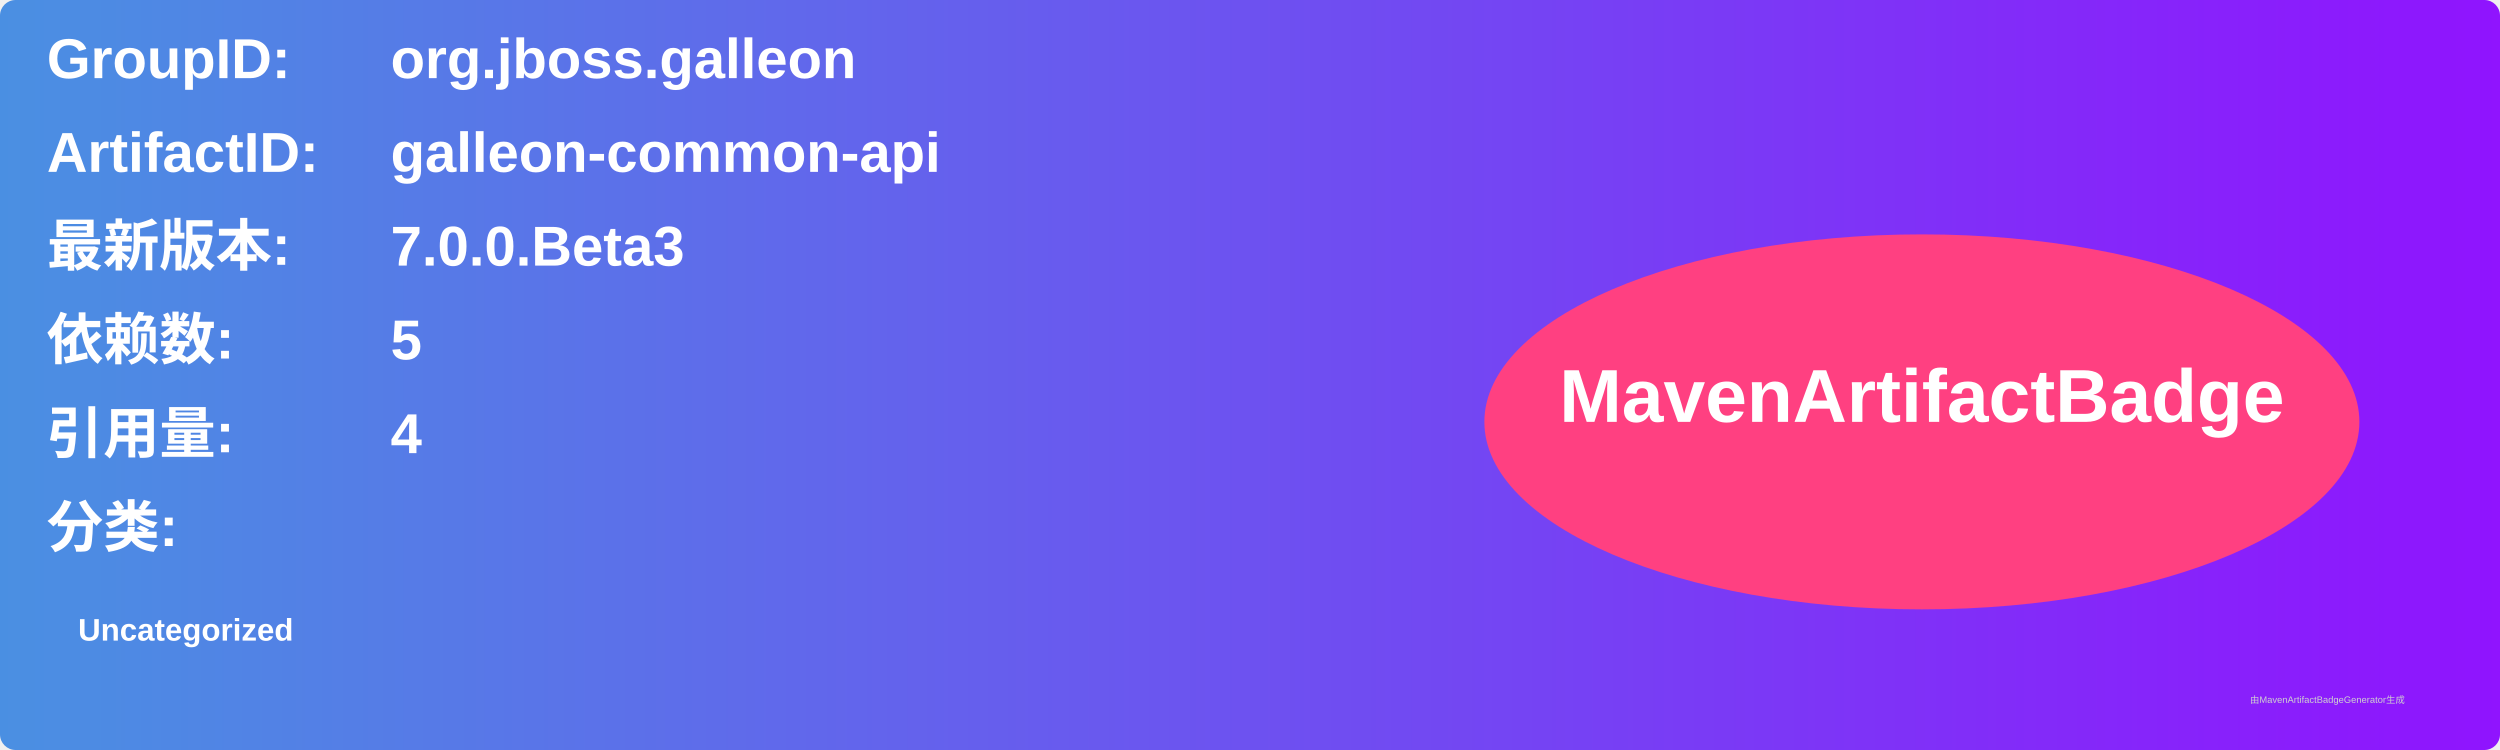
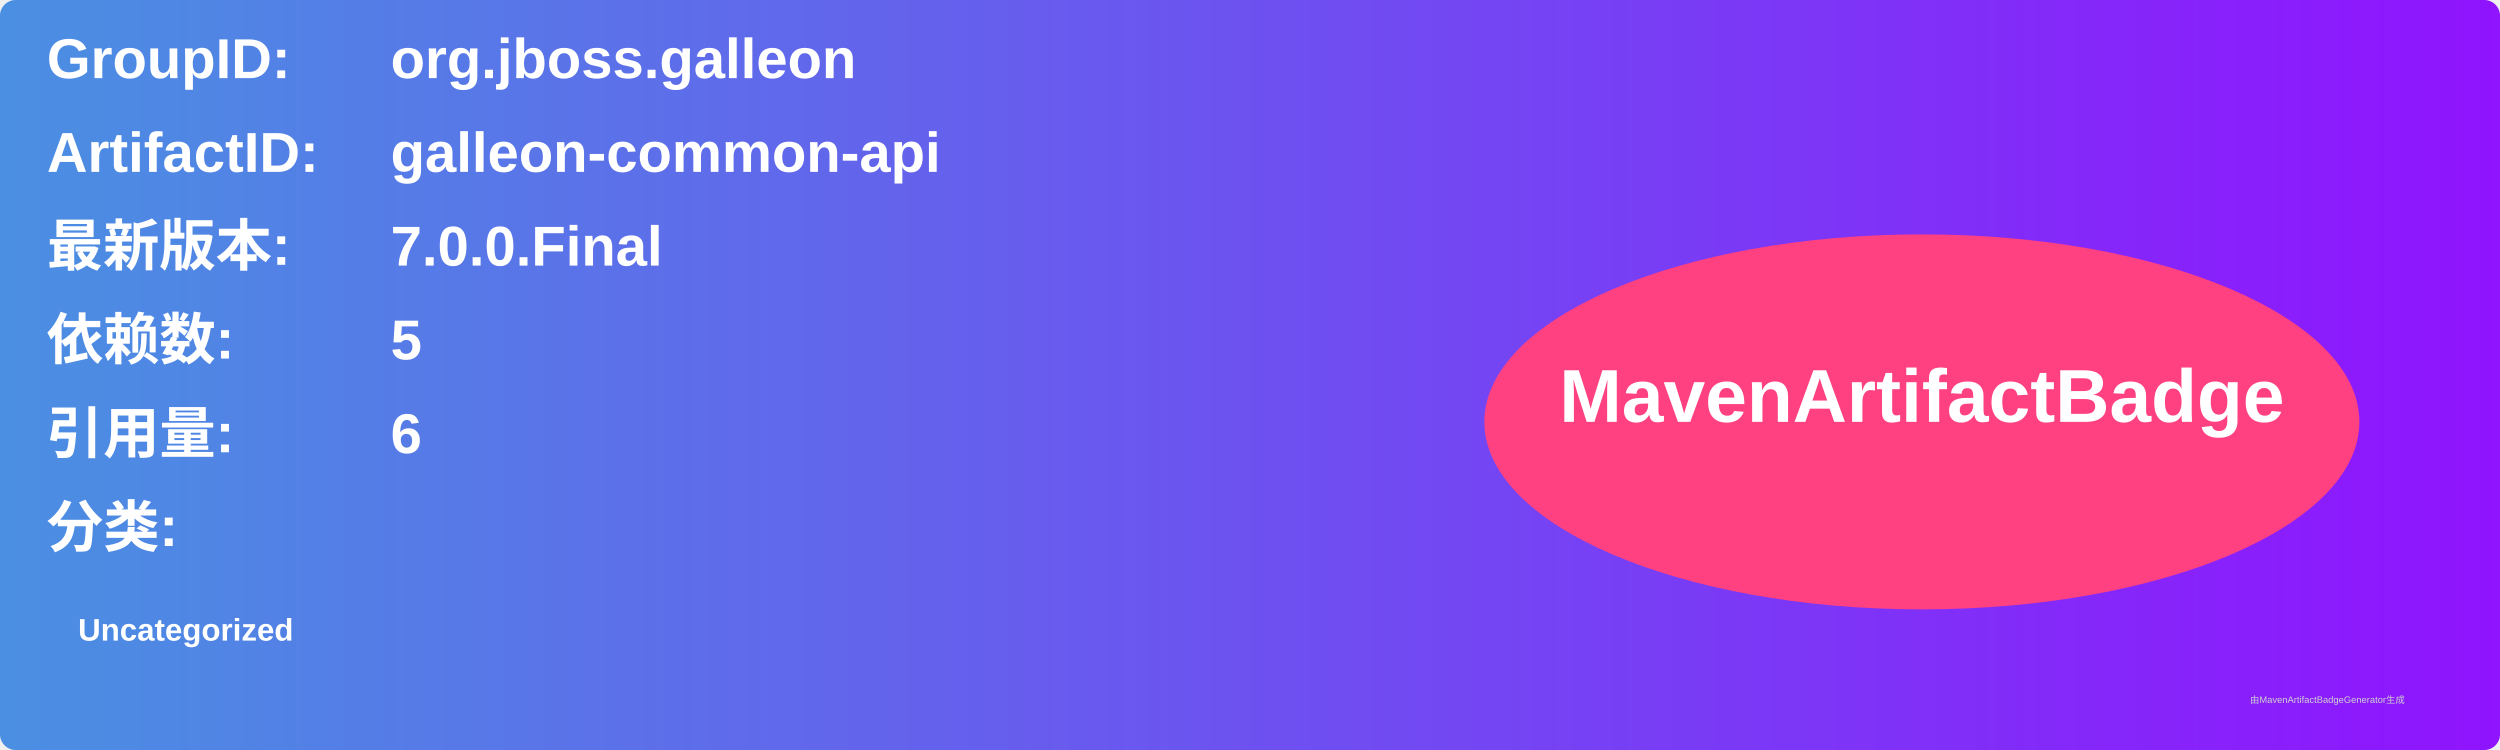
<svg xmlns="http://www.w3.org/2000/svg" width="800" height="240" viewBox="0 0 800 240">
  <linearGradient id="grad" x1="0%" y1="0%" x2="100%" y2="0%">
    <stop offset="0%" stop-color="#4a90e2" />
    <stop offset="100%" stop-color="#9013fe" />
  </linearGradient>
  <rect width="100%" height="100%" rx="5" ry="5" fill="url(#grad)" />
  <g transform="translate(15, 15)">
    <text x="0" y="10" font-family="Arial" font-size="18" fill="white" font-weight="bold" width="260">GroupID:</text>
    <text x="110" y="10" font-family="Arial" font-size="18" fill="white" font-weight="bold" width="460">org.jboss.galleon</text>
    <text x="0" y="40" font-family="Arial" font-size="18" fill="white" font-weight="bold" width="260">ArtifactID:</text>
    <text x="110" y="40" font-family="Arial" font-size="18" fill="white" font-weight="bold" width="460">galleon-common-api</text>
    <text x="0" y="70" font-family="Arial" font-size="18" fill="white" font-weight="bold">最新版本:</text>
    <text x="110" y="70" font-family="Arial" font-size="18" fill="white" font-weight="bold">
-       <tspan font-weight="bold">7.0.0.Beta3</tspan>
+       <tspan font-weight="bold">7.0.0.Final</tspan>
    </text>
    <text x="0" y="100" font-family="Arial" font-size="18" fill="white" font-weight="bold">依赖数: </text>
    <text x="110" y="100" font-family="Arial" font-size="18" fill="white">
      <tspan font-weight="bold">5</tspan>
    </text>
    <text x="0" y="130" font-family="Arial" font-size="18" fill="white" font-weight="bold">引用量: </text>
    <text x="110" y="130" font-family="Arial" font-size="18" fill="white">
-       <tspan font-weight="bold">4</tspan>
+       <tspan font-weight="bold">6</tspan>
    </text>
    <text x="0" y="160" font-family="Arial" font-size="18" fill="white" font-weight="bold">分类:</text>
    <text x="10" y="190" font-family="Arial" font-size="10" fill="white">
      <tspan font-weight="bold">Uncategorized</tspan>
    </text>
    <ellipse cx="600" cy="120" rx="140" ry="60" fill="#ff4081" />
    <text x="600" y="120" text-anchor="middle" font-family="Arial" font-size="24" fill="white" font-weight="bold">MavenArtifactBadge</text>
  </g>
  <text x="720" y="225" font-family="Arial" font-size="3" fill="#d0d0d0">由MavenArtifactBadgeGenerator生成</text>
</svg>
